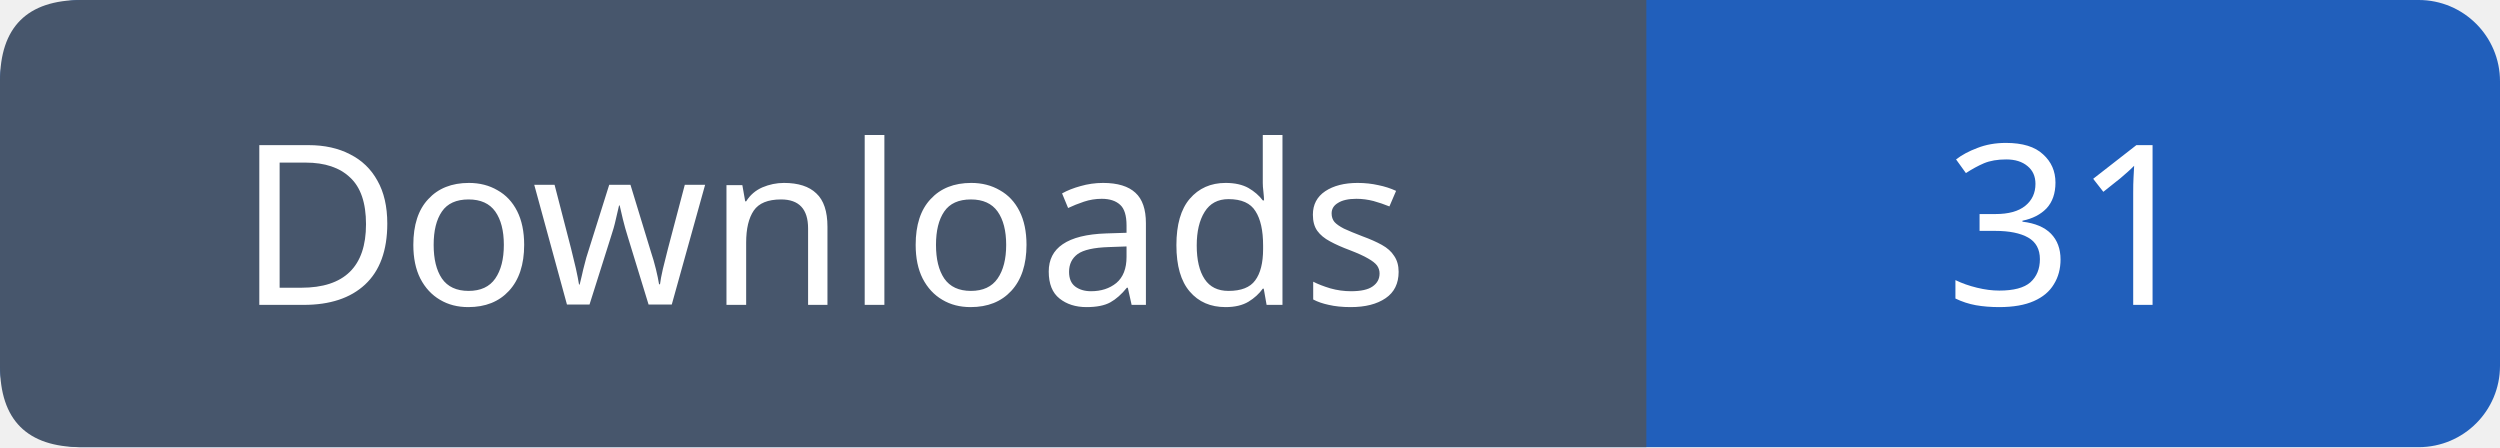
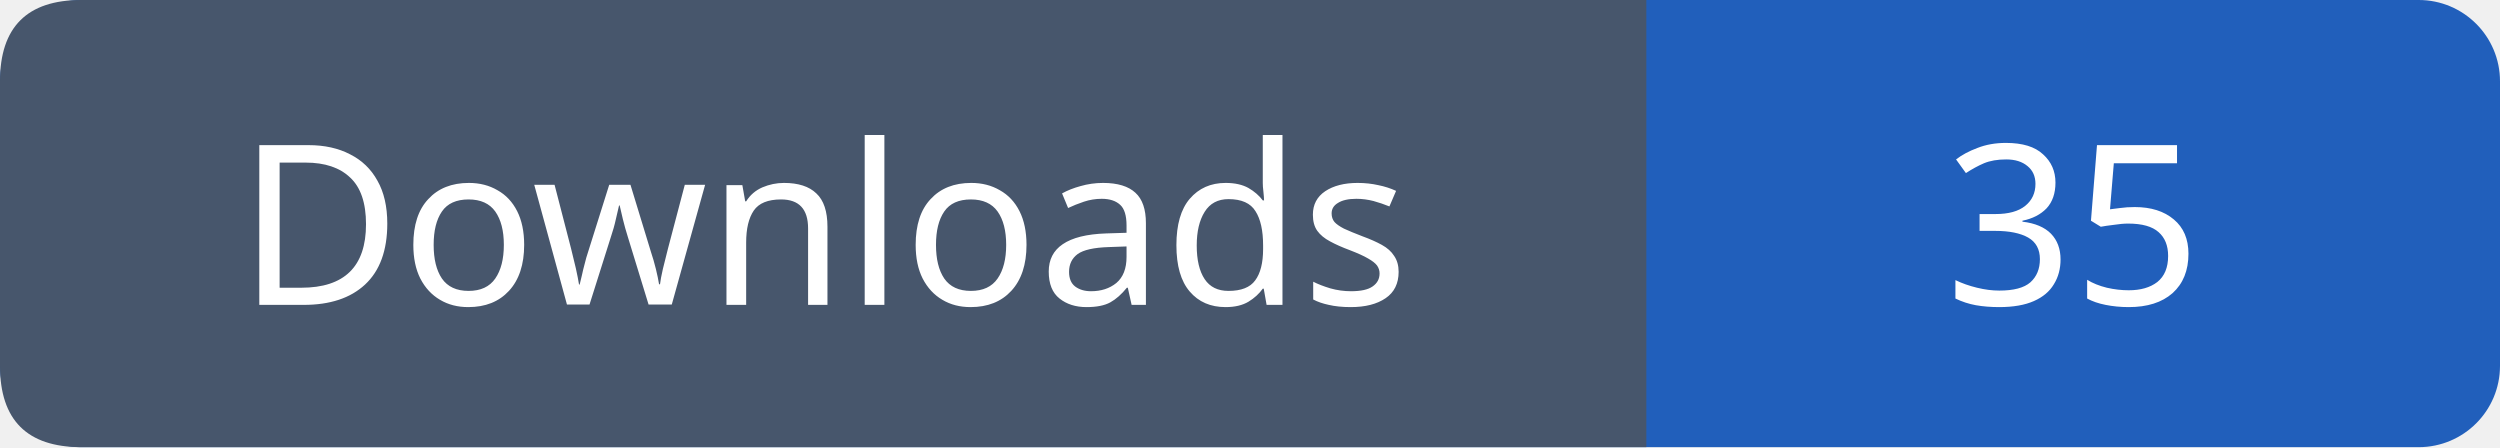
- <svg xmlns="http://www.w3.org/2000/svg" width="123" height="22" role="img" aria-label="Downloads: 31">
+ <svg xmlns="http://www.w3.org/2000/svg" width="123" height="22" role="img" aria-label="Downloads: 35">
  <rect width="123" height="22" rx="4" fill="#215fbb" />
  <path fill="#47566c" d="M4 0h77v22H4q-4 0-4-4V4q0-4 4-4" />
  <g font-family="Verdana,sans-serif" font-size="11" fill="white" text-anchor="middle">
    <text x="40.5" y="15">Downloads</text>
-     <text x="102.0" y="15">31</text>
+     <text x="102.0" y="15">35</text>
  </g>
</svg>
